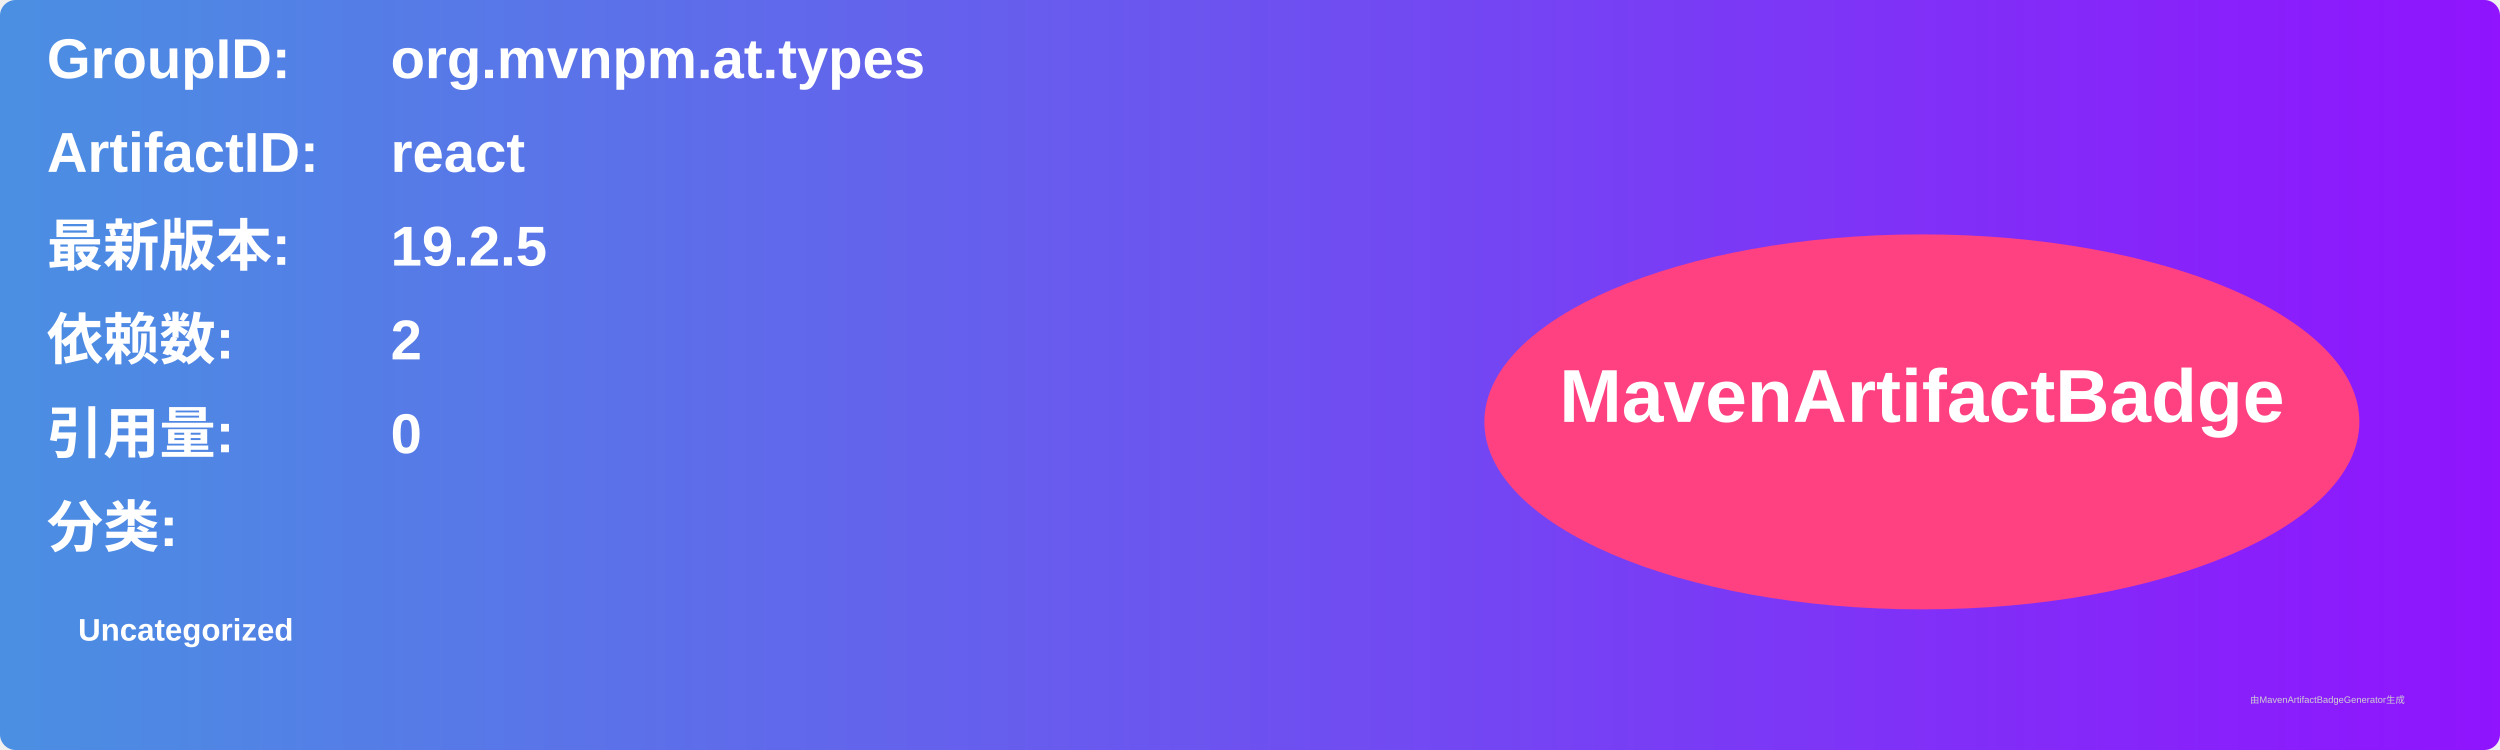
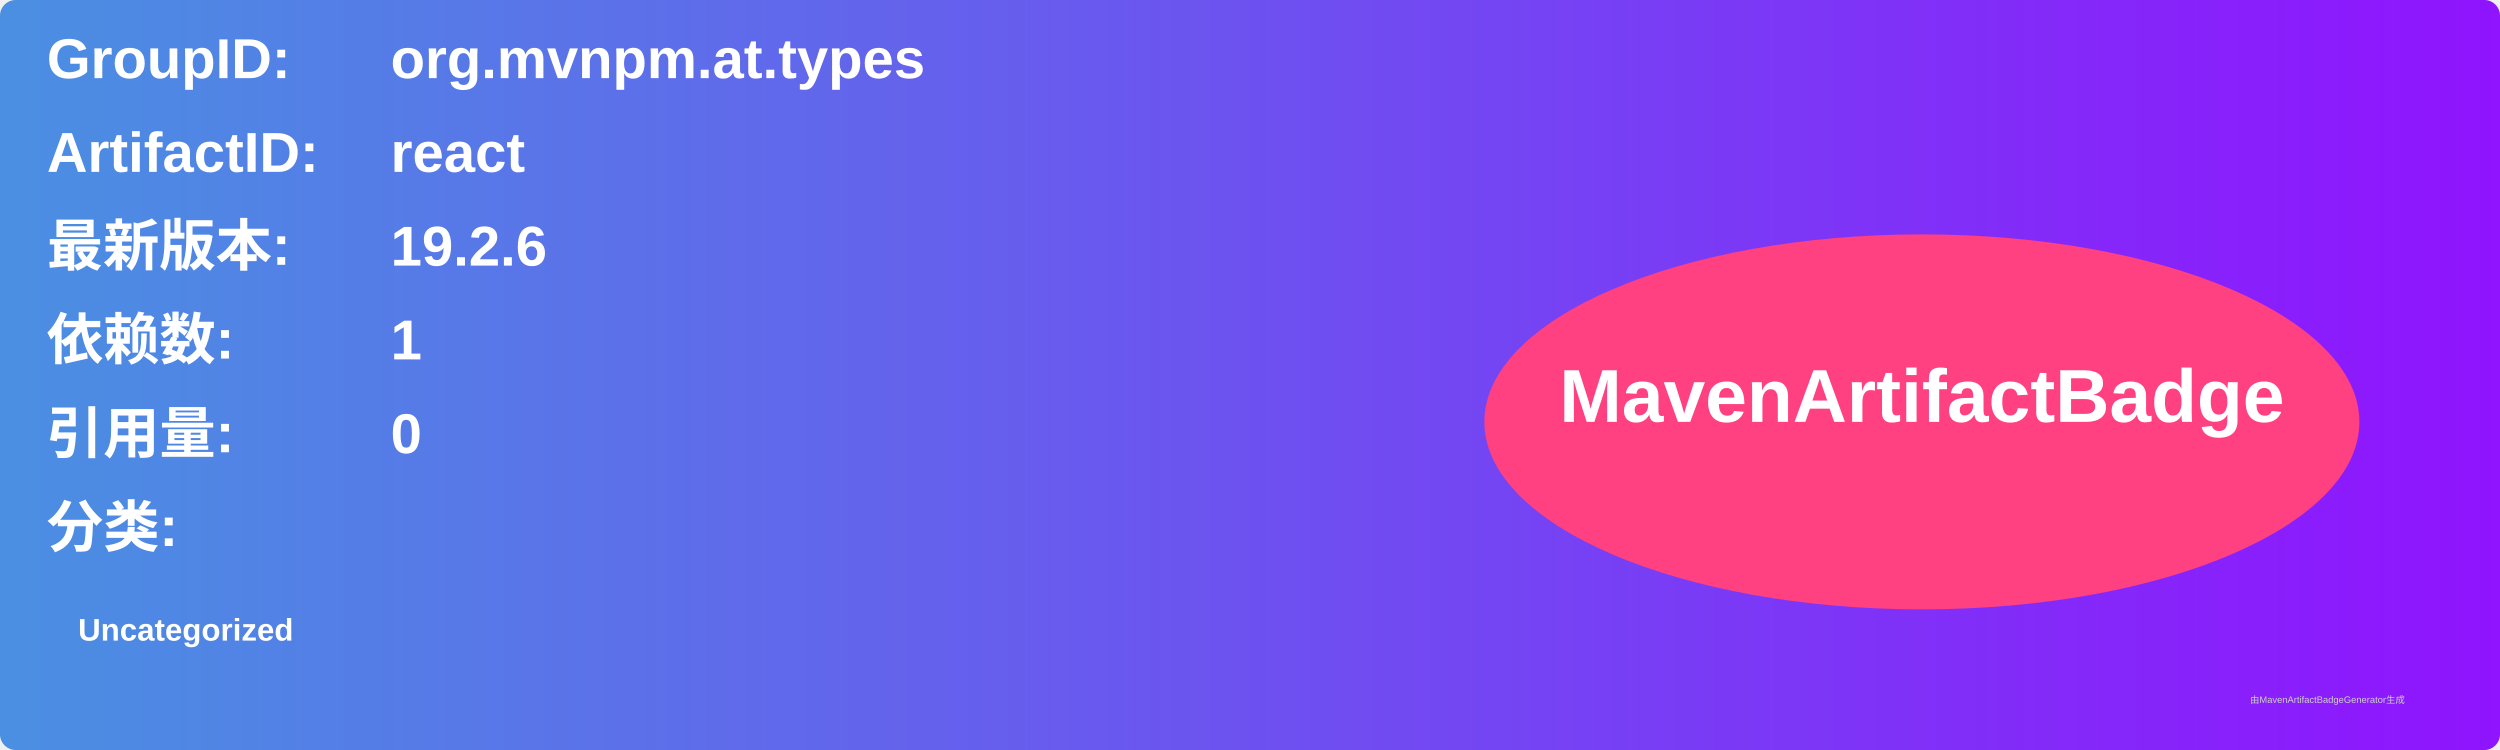
<svg xmlns="http://www.w3.org/2000/svg" width="800" height="240" viewBox="0 0 800 240">
  <linearGradient id="grad" x1="0%" y1="0%" x2="100%" y2="0%">
    <stop offset="0%" stop-color="#4a90e2" />
    <stop offset="100%" stop-color="#9013fe" />
  </linearGradient>
  <rect width="100%" height="100%" rx="5" ry="5" fill="url(#grad)" />
  <g transform="translate(15, 15)">
    <text x="0" y="10" font-family="Arial" font-size="18" fill="white" font-weight="bold" width="260">GroupID:</text>
    <text x="110" y="10" font-family="Arial" font-size="18" fill="white" font-weight="bold" width="460">org.mvnpm.at.types</text>
    <text x="0" y="40" font-family="Arial" font-size="18" fill="white" font-weight="bold" width="260">ArtifactID:</text>
    <text x="110" y="40" font-family="Arial" font-size="18" fill="white" font-weight="bold" width="460">react</text>
    <text x="0" y="70" font-family="Arial" font-size="18" fill="white" font-weight="bold">最新版本:</text>
    <text x="110" y="70" font-family="Arial" font-size="18" fill="white" font-weight="bold">
-       <tspan font-weight="bold">19.2.5</tspan>
+       <tspan font-weight="bold">19.2.6</tspan>
    </text>
    <text x="0" y="100" font-family="Arial" font-size="18" fill="white" font-weight="bold">依赖数: </text>
    <text x="110" y="100" font-family="Arial" font-size="18" fill="white">
-       <tspan font-weight="bold">2</tspan>
+       <tspan font-weight="bold">1</tspan>
    </text>
    <text x="0" y="130" font-family="Arial" font-size="18" fill="white" font-weight="bold">引用量: </text>
    <text x="110" y="130" font-family="Arial" font-size="18" fill="white">
      <tspan font-weight="bold">0</tspan>
    </text>
    <text x="0" y="160" font-family="Arial" font-size="18" fill="white" font-weight="bold">分类:</text>
    <text x="10" y="190" font-family="Arial" font-size="10" fill="white">
      <tspan font-weight="bold">Uncategorized</tspan>
    </text>
    <ellipse cx="600" cy="120" rx="140" ry="60" fill="#ff4081" />
    <text x="600" y="120" text-anchor="middle" font-family="Arial" font-size="24" fill="white" font-weight="bold">MavenArtifactBadge</text>
  </g>
  <text x="720" y="225" font-family="Arial" font-size="3" fill="#d0d0d0">由MavenArtifactBadgeGenerator生成</text>
</svg>
